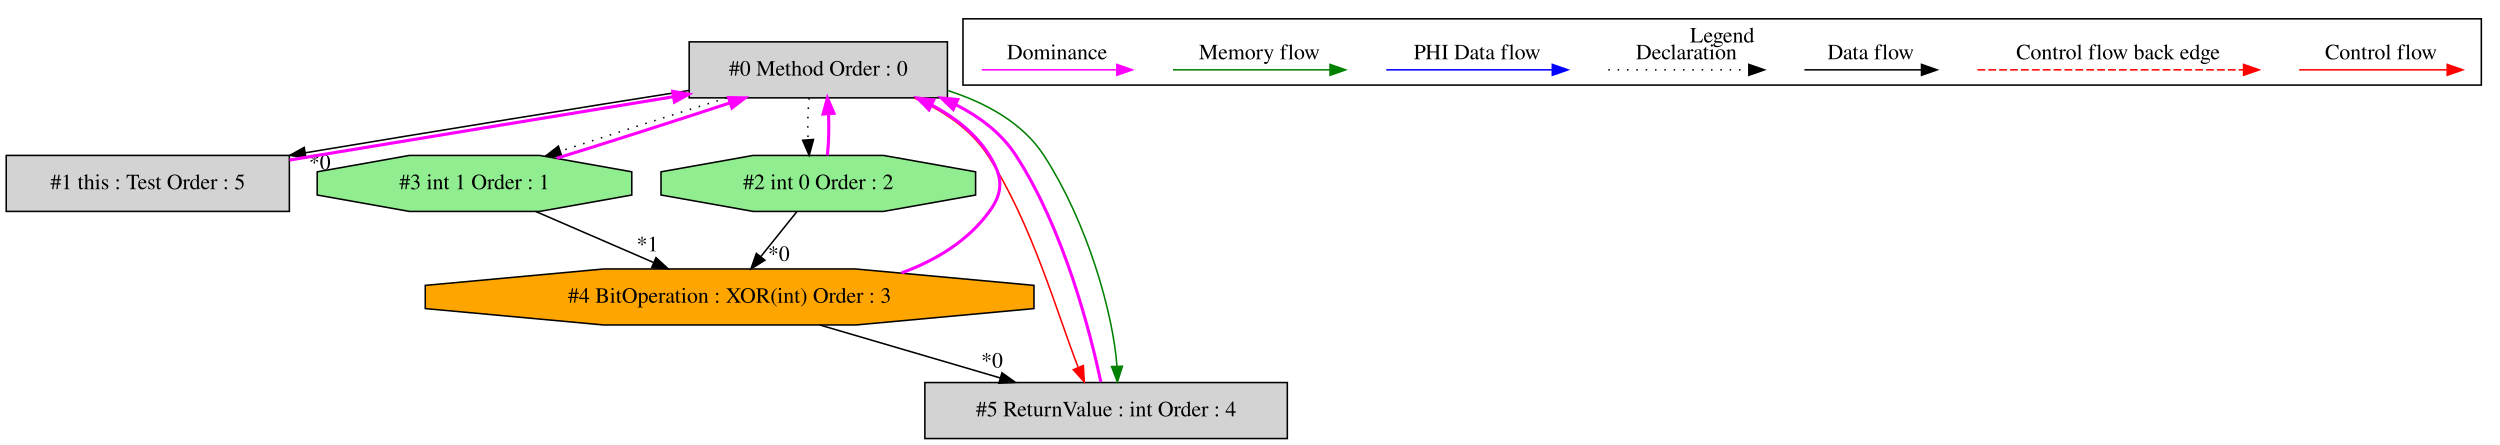
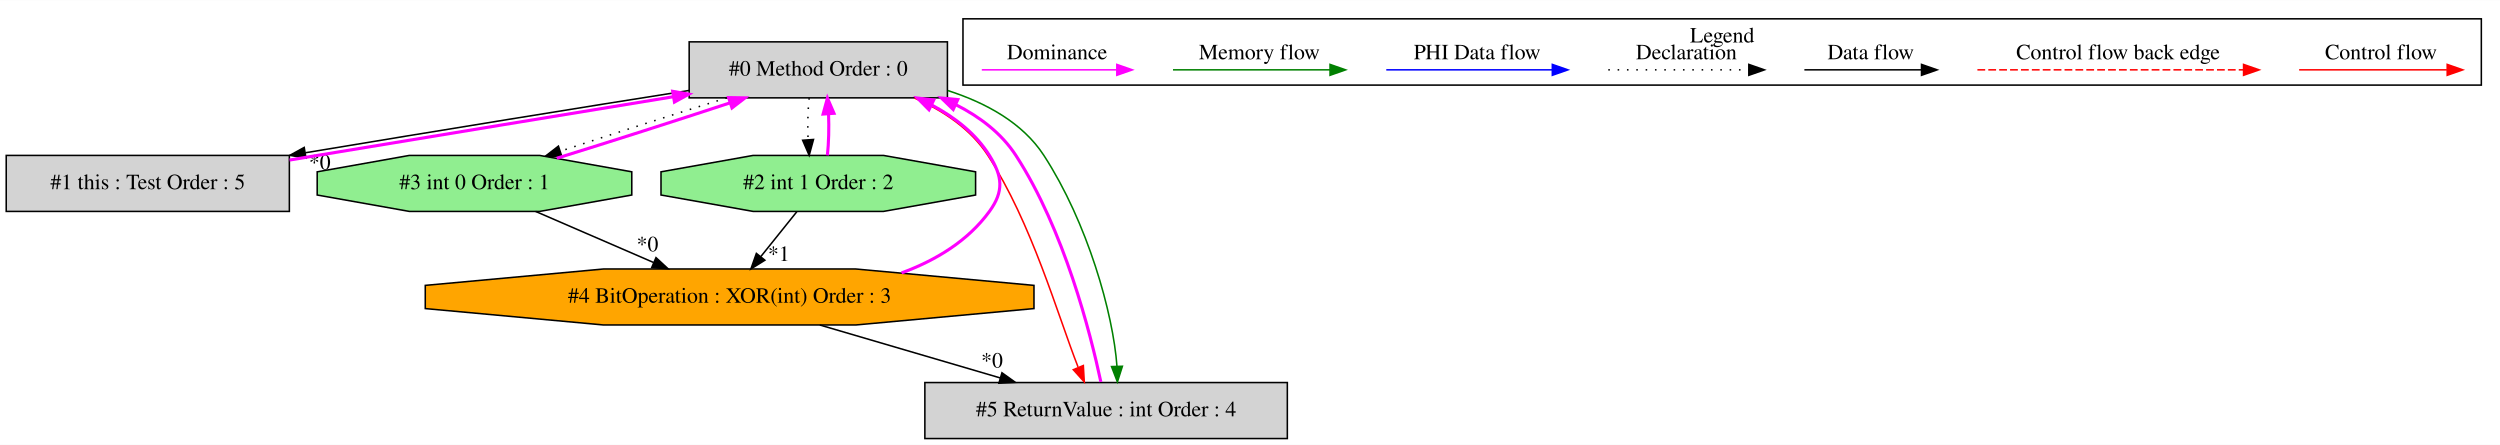
<svg xmlns="http://www.w3.org/2000/svg" width="1607pt" height="286pt" viewBox="0.00 0.00 1607.00 285.80">
  <g id="graph0" class="graph" transform="scale(1 1) rotate(0) translate(4 281.8)">
    <polygon fill="white" stroke="transparent" points="-4,4 -4,-281.8 1603,-281.8 1603,4 -4,4" />
    <g id="clust1" class="cluster">
      <polygon fill="none" stroke="black" points="615,-227.2 615,-269.8 1591,-269.8 1591,-227.2 615,-227.2" />
      <text text-anchor="middle" x="1103" y="-254.6" font-family="Times,serif" font-size="14.00">Legend</text>
    </g>
    <g id="node1" class="node">
      <polygon fill="lightgrey" stroke="black" points="605,-255 439,-255 439,-219 605,-219 605,-255" />
      <text text-anchor="middle" x="522" y="-233.3" font-family="Times,serif" font-size="14.00">#0 Method Order : 0</text>
    </g>
    <g id="node2" class="node">
      <polygon fill="lightgrey" stroke="black" points="182,-182 0,-182 0,-146 182,-146 182,-182" />
      <text text-anchor="middle" x="91" y="-160.3" font-family="Times,serif" font-size="14.00">#1 this : Test Order : 5</text>
    </g>
    <g id="edge2" class="edge">
      <path fill="none" stroke="black" d="M438.95,-223.76C372.64,-213.33 277.24,-197.83 192.29,-183.71" />
      <polygon fill="black" stroke="black" points="192.7,-180.23 182.26,-182.04 191.55,-187.14 192.7,-180.23" />
      <text text-anchor="middle" x="201.52" y="-172.98" font-family="Times,serif" font-size="14.00">*0</text>
    </g>
    <g id="node3" class="node">
      <polygon fill="lightgreen" stroke="black" points="623.11,-156.54 623.11,-171.46 563.88,-182 480.12,-182 420.89,-171.46 420.89,-156.54 480.12,-146 563.88,-146 623.11,-156.54" />
-       <text text-anchor="middle" x="522" y="-160.3" font-family="Times,serif" font-size="14.00">#2 int 0 Order : 2</text>
+       <text text-anchor="middle" x="522" y="-160.3" font-family="Times,serif" font-size="14.00">#2 int 1 Order : 2</text>
    </g>
    <g id="edge4" class="edge">
      <path fill="none" stroke="black" stroke-dasharray="1,5" d="M516.12,-218.81C515.28,-210.79 515.05,-201.05 515.42,-192.07" />
      <polygon fill="black" stroke="black" points="518.92,-192.25 516.14,-182.03 511.94,-191.75 518.92,-192.25" />
    </g>
    <g id="node4" class="node">
      <polygon fill="lightgreen" stroke="black" points="402.11,-156.54 402.11,-171.46 342.88,-182 259.12,-182 199.89,-171.46 199.89,-156.54 259.12,-146 342.88,-146 402.11,-156.54" />
-       <text text-anchor="middle" x="301" y="-160.3" font-family="Times,serif" font-size="14.00">#3 int 1 Order : 1</text>
+       <text text-anchor="middle" x="301" y="-160.3" font-family="Times,serif" font-size="14.00">#3 int 0 Order : 1</text>
    </g>
    <g id="edge6" class="edge">
      <path fill="none" stroke="black" stroke-dasharray="1,5" d="M463.21,-218.99C430.06,-208.7 388.95,-195.52 356.37,-184.76" />
      <polygon fill="black" stroke="black" points="357.15,-181.33 346.56,-181.5 354.95,-187.97 357.15,-181.33" />
    </g>
    <g id="node6" class="node">
      <polygon fill="lightgrey" stroke="black" points="823.5,-36 590.5,-36 590.5,0 823.5,0 823.5,-36" />
      <text text-anchor="middle" x="707" y="-14.3" font-family="Times,serif" font-size="14.00">#5 ReturnValue : int Order : 4</text>
    </g>
    <g id="edge12" class="edge">
      <path fill="none" stroke="red" d="M583.78,-218.9C601.96,-210.9 619.83,-199.17 631,-182 659.19,-138.64 675.7,-79.87 688.96,-46.03" />
      <polygon fill="red" stroke="red" points="692.37,-46.95 692.98,-36.38 685.91,-44.26 692.37,-46.95" />
    </g>
    <g id="edge13" class="edge">
      <path fill="none" stroke="green" d="M605.23,-223.7C629.69,-215.84 653.35,-202.99 667,-182 695.07,-138.83 711.55,-80.37 713.98,-46.47" />
      <polygon fill="green" stroke="green" points="717.48,-46.47 714.27,-36.38 710.48,-46.27 717.48,-46.47" />
    </g>
    <g id="edge1" class="edge">
      <path fill="none" stroke="fuchsia" stroke-width="2" d="M182.1,-179.01C188.17,-180.02 194.18,-181.03 200,-182 277.14,-194.85 364.45,-209.08 428.73,-219.71" />
      <polygon fill="fuchsia" stroke="fuchsia" stroke-width="2" points="428.4,-223.2 438.84,-221.38 429.54,-216.29 428.4,-223.2" />
    </g>
    <g id="edge3" class="edge">
      <path fill="none" stroke="fuchsia" stroke-width="2" d="M527.86,-182.03C528.71,-190.03 528.95,-199.77 528.59,-208.75" />
      <polygon fill="fuchsia" stroke="fuchsia" stroke-width="2" points="525.09,-208.59 527.88,-218.81 532.07,-209.08 525.09,-208.59" />
    </g>
    <g id="node5" class="node">
      <polygon fill="orange" stroke="black" points="660.64,-83.54 660.64,-98.46 546.04,-109 383.96,-109 269.36,-98.46 269.36,-83.54 383.96,-73 546.04,-73 660.64,-83.54" />
      <text text-anchor="middle" x="465" y="-87.3" font-family="Times,serif" font-size="14.00">#4 BitOperation : XOR(int) Order : 3</text>
    </g>
-     <g id="edge8" class="edge">
+     <g id="edge9" class="edge">
      <path fill="none" stroke="black" d="M508.2,-145.81C501.27,-137.18 492.74,-126.56 485.1,-117.03" />
      <polygon fill="black" stroke="black" points="487.66,-114.64 478.67,-109.03 482.2,-119.02 487.66,-114.64" />
-       <text text-anchor="middle" x="496.61" y="-114.17" font-family="Times,serif" font-size="14.00">*0</text>
+       <text text-anchor="middle" x="496.61" y="-114.17" font-family="Times,serif" font-size="14.00">*1</text>
    </g>
    <g id="edge5" class="edge">
      <path fill="none" stroke="fuchsia" stroke-width="2" d="M353.89,-180.18C387.44,-190.55 430.75,-204.41 465.05,-215.72" />
      <polygon fill="fuchsia" stroke="fuchsia" stroke-width="2" points="464.33,-219.17 474.92,-218.99 466.53,-212.53 464.33,-219.17" />
    </g>
-     <g id="edge9" class="edge">
+     <g id="edge8" class="edge">
      <path fill="none" stroke="black" d="M340.28,-145.99C363.04,-136.14 391.88,-123.66 416.1,-113.17" />
      <polygon fill="black" stroke="black" points="417.68,-116.3 425.47,-109.11 414.9,-109.87 417.68,-116.3" />
-       <text text-anchor="middle" x="412.19" y="-120.37" font-family="Times,serif" font-size="14.00">*1</text>
+       <text text-anchor="middle" x="412.19" y="-120.37" font-family="Times,serif" font-size="14.00">*0</text>
    </g>
    <g id="edge7" class="edge">
      <path fill="none" stroke="fuchsia" stroke-width="2" d="M575.52,-106.46C597.59,-114.58 618.2,-127.03 632,-146 641.41,-158.94 640.46,-168.42 632,-182 623.24,-196.06 609.64,-206.56 594.95,-214.36" />
      <polygon fill="fuchsia" stroke="fuchsia" stroke-width="2" points="593.14,-211.35 585.69,-218.89 596.22,-217.64 593.14,-211.35" />
    </g>
    <g id="edge11" class="edge">
      <path fill="none" stroke="black" d="M522.97,-72.99C557.88,-62.75 602.51,-49.66 639.07,-38.93" />
      <polygon fill="black" stroke="black" points="640.06,-42.29 648.67,-36.11 638.09,-35.57 640.06,-42.29" />
      <text text-anchor="middle" x="633.66" y="-45.63" font-family="Times,serif" font-size="14.00">*0</text>
    </g>
    <g id="edge10" class="edge">
      <path fill="none" stroke="fuchsia" stroke-width="2" d="M703.63,-36.38C696.99,-67.54 680.11,-134.15 649,-182 639.67,-196.36 625.65,-206.91 610.28,-214.66" />
      <polygon fill="fuchsia" stroke="fuchsia" stroke-width="2" points="608.71,-211.53 601.11,-218.9 611.65,-217.88 608.71,-211.53" />
    </g>
    <g id="edge14" class="edge">
      <path fill="none" stroke="red" d="M1473.89,-237C1485.11,-237 1543.24,-237 1568.86,-237" />
      <polygon fill="red" stroke="red" points="1569.06,-240.5 1579.06,-237 1569.06,-233.5 1569.06,-240.5" />
      <text text-anchor="middle" x="1526.5" y="-243.8" font-family="Times,serif" font-size="14.00">Control flow</text>
    </g>
    <g id="edge15" class="edge">
      <path fill="none" stroke="red" stroke-dasharray="5,2" d="M1267.08,-237C1284.05,-237 1400.21,-237 1438.08,-237" />
      <polygon fill="red" stroke="red" points="1438.17,-240.5 1448.17,-237 1438.17,-233.5 1438.17,-240.5" />
      <text text-anchor="middle" x="1357.5" y="-243.8" font-family="Times,serif" font-size="14.00">Control flow back edge</text>
    </g>
    <g id="edge16" class="edge">
      <path fill="none" stroke="black" d="M1155.86,-237C1165.41,-237 1209.31,-237 1230.92,-237" />
      <polygon fill="black" stroke="black" points="1231.15,-240.5 1241.15,-237 1231.15,-233.5 1231.15,-240.5" />
      <text text-anchor="middle" x="1198.5" y="-243.8" font-family="Times,serif" font-size="14.00">Data flow</text>
    </g>
    <g id="edge17" class="edge">
      <path fill="none" stroke="black" stroke-dasharray="1,5" d="M1029.81,-237C1040.46,-237 1095.46,-237 1120.08,-237" />
      <polygon fill="black" stroke="black" points="1120.15,-240.5 1130.15,-237 1120.15,-233.5 1120.15,-240.5" />
      <text text-anchor="middle" x="1080" y="-243.8" font-family="Times,serif" font-size="14.00">Declaration</text>
    </g>
    <g id="edge18" class="edge">
      <path fill="none" stroke="blue" d="M887.1,-237C899.72,-237 965.88,-237 993.68,-237" />
      <polygon fill="blue" stroke="blue" points="993.84,-240.5 1003.84,-237 993.84,-233.5 993.84,-240.5" />
      <text text-anchor="middle" x="945.5" y="-243.8" font-family="Times,serif" font-size="14.00">PHI Data flow</text>
    </g>
    <g id="edge19" class="edge">
      <path fill="none" stroke="green" d="M750,-237C761.94,-237 824.3,-237 850.93,-237" />
      <polygon fill="green" stroke="green" points="850.95,-240.5 860.95,-237 850.95,-233.5 850.95,-240.5" />
      <text text-anchor="middle" x="805.5" y="-243.8" font-family="Times,serif" font-size="14.00">Memory flow</text>
    </g>
    <g id="edge20" class="edge">
      <path fill="none" stroke="fuchsia" d="M627.11,-237C638.15,-237 689.67,-237 713.66,-237" />
      <polygon fill="fuchsia" stroke="fuchsia" points="713.9,-240.5 723.9,-237 713.9,-233.5 713.9,-240.5" />
      <text text-anchor="middle" x="675.5" y="-243.8" font-family="Times,serif" font-size="14.00">Dominance</text>
    </g>
  </g>
</svg>
